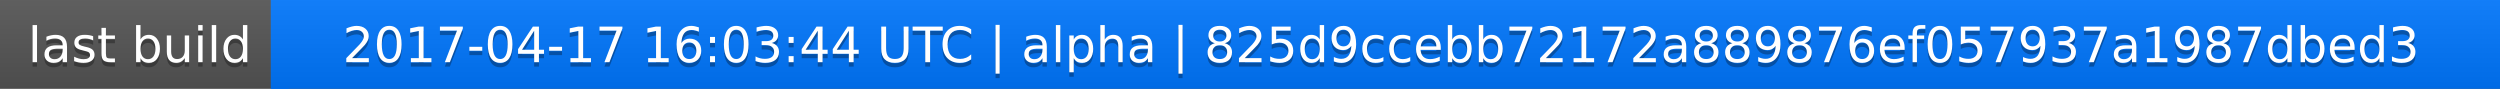
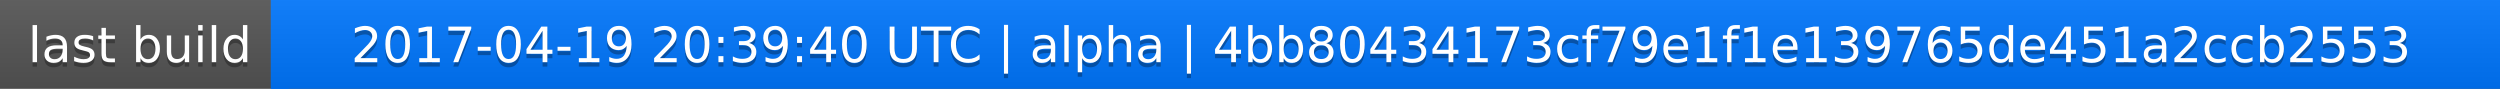
<svg xmlns="http://www.w3.org/2000/svg" width="563" height="20">
  <linearGradient id="a" x2="0" y2="100%">
    <stop offset="0" stop-color="#bbb" stop-opacity=".1" />
    <stop offset="1" stop-opacity=".1" />
  </linearGradient>
  <rect rx="0" width="563" height="20" fill="#555" />
  <rect rx="0" x="61" width="502" height="20" fill="#07f" />
  <path fill="#07f" d="M61 0h4v20h-4z" />
  <rect rx="0" width="563" height="20" fill="url(#a)" />
  <g fill="#fff" text-anchor="middle" font-family="DejaVu Sans,Verdana,Geneva,sans-serif" font-size="11">
    <text x="31.5" y="15" fill="#010101" fill-opacity=".3">last build</text>
    <text x="31.5" y="14">last build</text>
-     <text x="311" y="15" fill="#010101" fill-opacity=".3">2017-04-17 16:03:44 UTC | alpha | 825d9ccebb72172a889876ef057937a1987dbed3</text>
-     <text x="311" y="14">2017-04-17 16:03:44 UTC | alpha | 825d9ccebb72172a889876ef057937a1987dbed3</text>
+     <text x="311" y="15" fill="#010101" fill-opacity=".3">2017-04-19 20:39:40 UTC | alpha | 4bb80434173cf79e1f1e139765de451a2ccb2553</text>
+     <text x="311" y="14">2017-04-19 20:39:40 UTC | alpha | 4bb80434173cf79e1f1e139765de451a2ccb2553</text>
  </g>
</svg>
